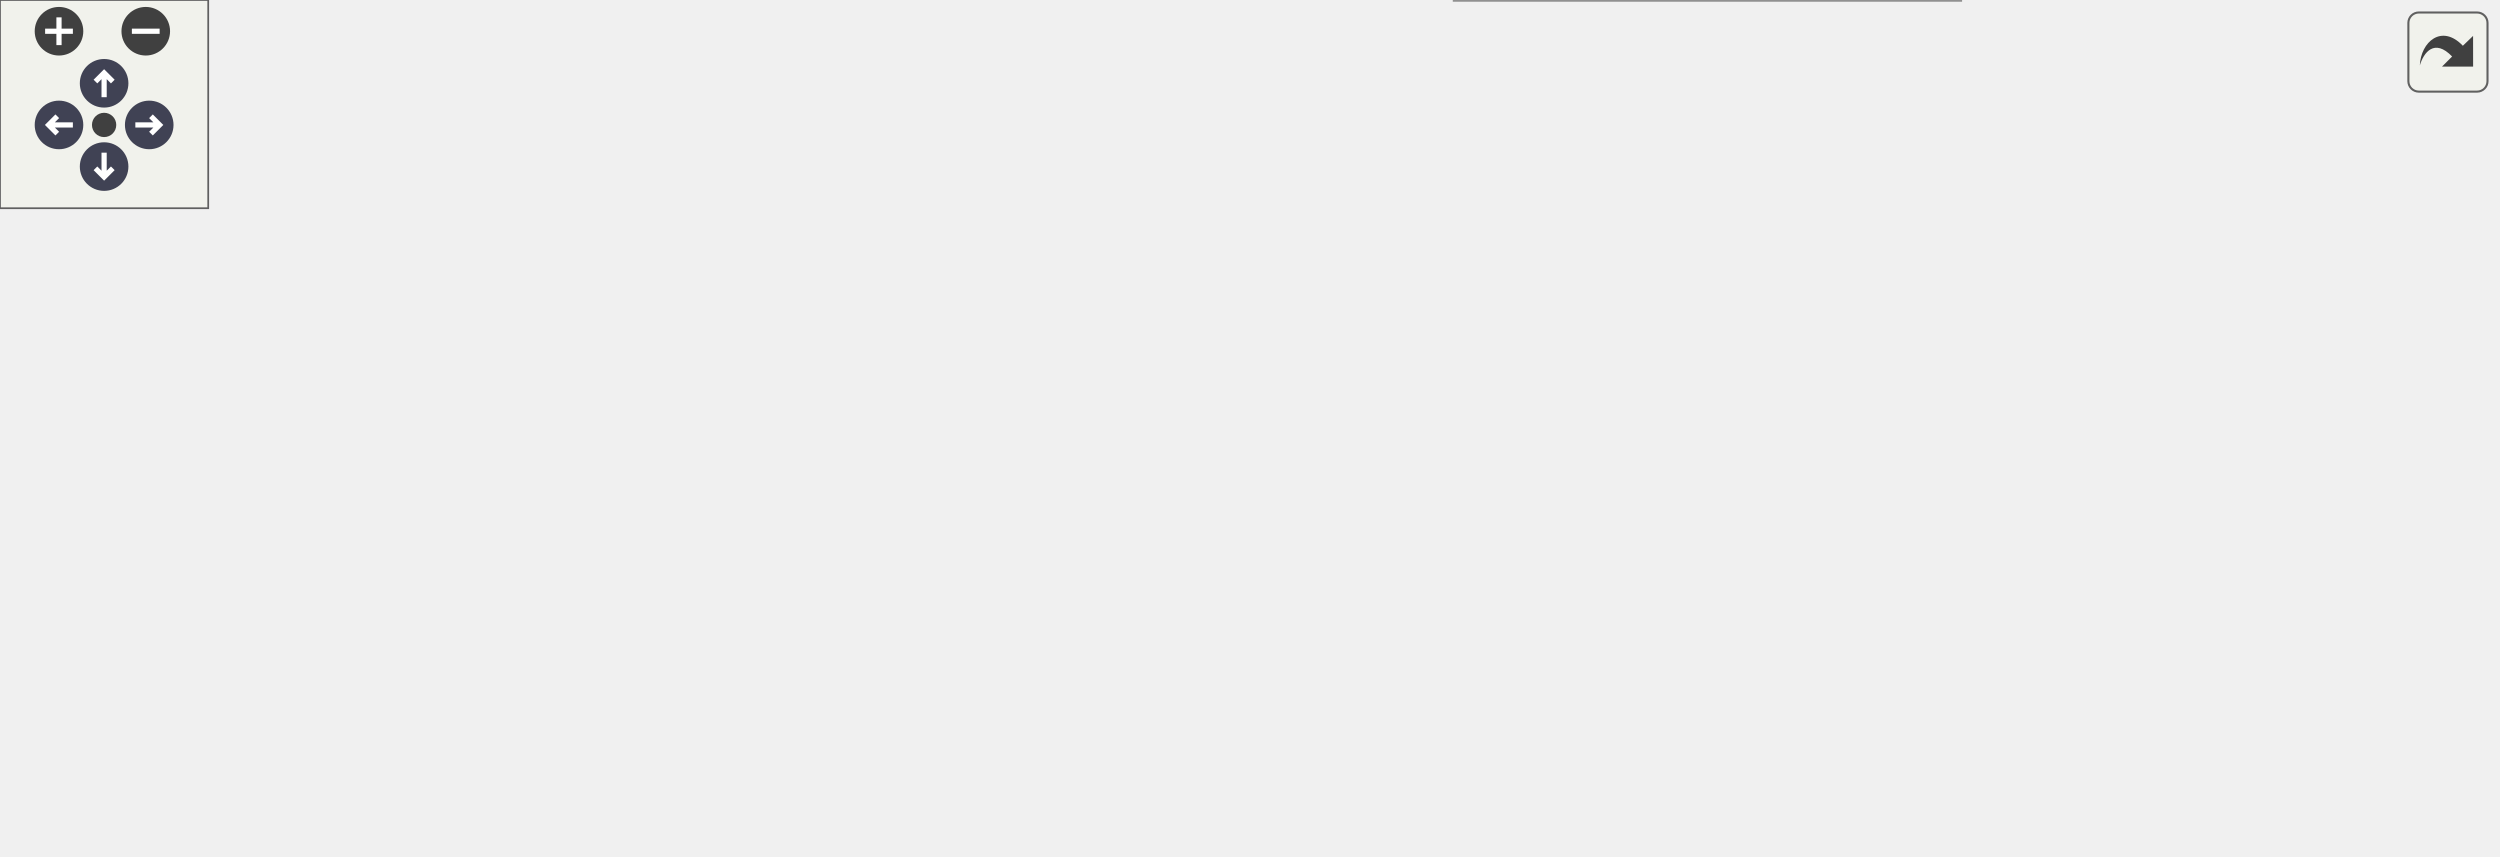
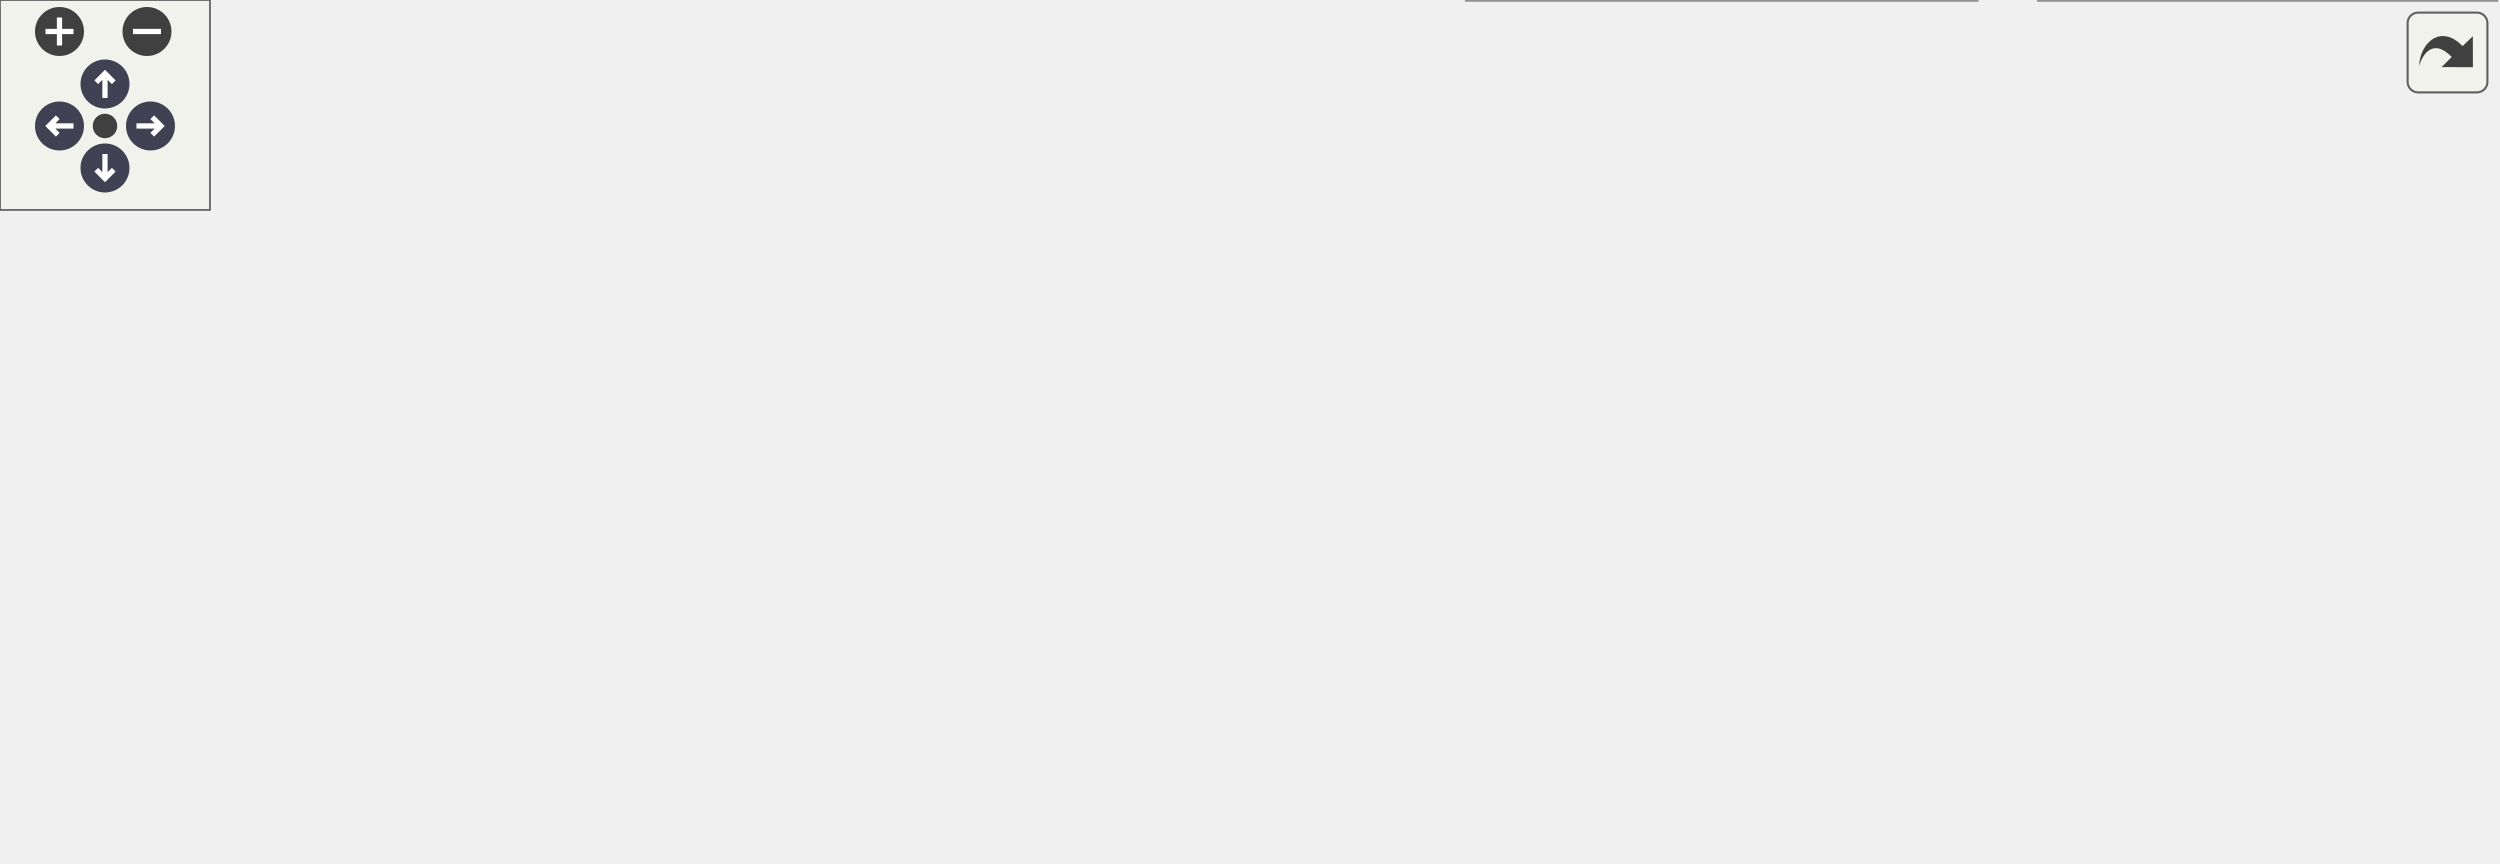
<svg xmlns="http://www.w3.org/2000/svg" xmlns:xlink="http://www.w3.org/1999/xlink" id="main" version="1.1" xml:space="preserve">
  <style type="text/css">
.node, .edge {opacity: 0.7;}
.node.selected, .edge.selected {opacity: 1;}
.edge:hover path { stroke: red; }
.edge:hover polygon { stroke: red; fill: red; }
</style>
  <defs>
    <circle id="rim" cx="0" cy="0" r="7" />
    <circle id="rim2" cx="0" cy="0" r="3.5" />
    <g id="zoomPlus">
      <use xlink:href="#rim" fill="#404040">
        <set attributeName="fill" to="#808080" begin="zoomplus.mouseover" end="zoomplus.mouseout" />
      </use>
      <path d="M-4,0h8M0,-4v8" fill="none" stroke="white" stroke-width="1.5" pointer-events="none" />
    </g>
    <g id="zoomMin">
      <use xlink:href="#rim" fill="#404040">
        <set attributeName="fill" to="#808080" begin="zoomminus.mouseover" end="zoomminus.mouseout" />
      </use>
      <path d="M-4,0h8" fill="none" stroke="white" stroke-width="1.5" pointer-events="none" />
    </g>
    <g id="arrowUp" transform="translate(30 24)">
      <use xlink:href="#rim" />
      <path pointer-events="none" fill="none" stroke="white" stroke-width="1.5" d="M0,-3.0v7 M-2.5,-0.5L0,-3.0L2.5,-0.5" />
    </g>
    <g id="arrowRight" transform="rotate(90) translate(36 -43)">
      <use xlink:href="#rim" />
      <path pointer-events="none" fill="none" stroke="white" stroke-width="1.5" d="M0,-3.0v7 M-2.5,-0.5L0,-3.0L2.5,-0.5" />
    </g>
    <g id="arrowDown" transform="rotate(180) translate(-30 -48)">
      <use xlink:href="#rim" />
      <path pointer-events="none" fill="none" stroke="white" stroke-width="1.5" d="M0,-3.0v7 M-2.5,-0.5L0,-3.0L2.5,-0.5" />
    </g>
    <g id="arrowLeft" transform="rotate(270) translate(-36 17)">
      <use xlink:href="#rim" />
      <path pointer-events="none" fill="none" stroke="white" stroke-width="1.5" d="M0,-3.0v7 M-2.5,-0.5L0,-3.0L2.5,-0.5" />
    </g>
    <g id="resetDef">
      <use xlink:href="#rim2" fill="#404040">
        <set attributeName="fill" to="#808080" begin="reset.mouseover" end="reset.mouseout" />
      </use>
    </g>
  </defs>
  <svg id="graph" class="graph">
    <g id="viewport">
      <g id="Node000001" class="node">
        <g id="a_Node000001">
          <a xlink:title="Typed linear algebra implementation.">
            <polygon fill="#999999" stroke="#666666" points="416.62,-186 287.38,-186 287.38,-144.25 416.62,-144.25 416.62,-186" />
            <text text-anchor="start" x="295.38" y="-172.5" font-family="Helvetica,sans-Serif" font-size="10.00">/github/workspace/include</text>
            <text text-anchor="start" x="295.38" y="-161.25" font-family="Helvetica,sans-Serif" font-size="10.00">/fcarouge/typed_linear</text>
            <text text-anchor="middle" x="352" y="-150" font-family="Helvetica,sans-Serif" font-size="10.00">_algebra.hpp</text>
          </a>
        </g>
      </g>
      <g id="Node000002" class="node">
        <g id="a_Node000002">
          <a xlink:href="mp__units__eigen_8cpp.xhtml" target="_top" xlink:title="Unit safe linear algebra with mp-units and Eigen.">
            <polygon fill="white" stroke="#666666" points="130,-108.25 0,-108.25 0,-77.75 130,-77.75 130,-108.25" />
            <text text-anchor="start" x="8" y="-94.75" font-family="Helvetica,sans-Serif" font-size="10.00">/github/workspace/sample</text>
            <text text-anchor="middle" x="65" y="-83.5" font-family="Helvetica,sans-Serif" font-size="10.00">/mp_units_eigen.cpp</text>
          </a>
        </g>
      </g>
      <g id="edge1_Node000001_Node000002" class="edge">
        <g id="a_edge1_Node000001_Node000002">
          <a xlink:title=" ">
            <path fill="none" stroke="#63b8ff" d="M275.78,-145.5C228.57,-133.97 168.8,-119.36 124.97,-108.65" />
            <polygon fill="#63b8ff" stroke="#63b8ff" points="274.86,-148.88 285.4,-147.85 276.52,-142.08 274.86,-148.88" />
          </a>
        </g>
      </g>
      <g id="Node000003" class="node">
        <g id="a_Node000003">
          <a xlink:href="mp__units__std_8cpp.xhtml" target="_top" xlink:title="Unit safe linear algebra with mp-units and Eigen.">
            <polygon fill="white" stroke="#666666" points="278,-108.25 148,-108.25 148,-77.75 278,-77.75 278,-108.25" />
            <text text-anchor="start" x="156" y="-94.75" font-family="Helvetica,sans-Serif" font-size="10.00">/github/workspace/sample</text>
            <text text-anchor="middle" x="213" y="-83.5" font-family="Helvetica,sans-Serif" font-size="10.00">/mp_units_std.cpp</text>
          </a>
        </g>
      </g>
      <g id="edge2_Node000001_Node000003" class="edge">
        <g id="a_edge2_Node000001_Node000003">
          <a xlink:title=" ">
            <path fill="none" stroke="#63b8ff" d="M301.58,-138.69C281.58,-128.6 259.29,-117.36 242.08,-108.67" />
            <polygon fill="#63b8ff" stroke="#63b8ff" points="299.94,-141.78 310.44,-143.16 303.09,-135.53 299.94,-141.78" />
          </a>
        </g>
      </g>
      <g id="Node000004" class="node">
        <g id="a_Node000004">
          <a xlink:href="eigen_8hpp.xhtml" target="_top" xlink:title="Linear algebra facade for Eigen3 third party implementation.">
            <polygon fill="white" stroke="#666666" points="464.38,-108.25 333.62,-108.25 333.62,-77.75 464.38,-77.75 464.38,-108.25" />
            <text text-anchor="start" x="341.62" y="-94.75" font-family="Helvetica,sans-Serif" font-size="10.00">/github/workspace/support</text>
            <text text-anchor="middle" x="399" y="-83.5" font-family="Helvetica,sans-Serif" font-size="10.00">/eigen/fcarouge/eigen.hpp</text>
          </a>
        </g>
      </g>
      <g id="edge3_Node000001_Node000004" class="edge">
        <g id="a_edge3_Node000001_Node000004">
          <a xlink:title=" ">
            <path fill="none" stroke="#63b8ff" d="M371.92,-134.4C377.94,-125.42 384.28,-115.96 389.31,-108.45" />
            <polygon fill="#63b8ff" stroke="#63b8ff" points="369.1,-132.33 366.44,-142.58 374.91,-136.23 369.1,-132.33" />
          </a>
        </g>
      </g>
      <g id="Node000006" class="node">
        <g id="a_Node000006">
          <a xlink:href="eigexed_2fcarouge_2linalg_8hpp.xhtml" target="_top" xlink:title="Scalar type linear algebra with Eigen implementation.">
            <polygon fill="white" stroke="#666666" points="253,-36.12 117,-36.12 117,-5.62 253,-5.62 253,-36.12" />
            <text text-anchor="start" x="125" y="-22.62" font-family="Helvetica,sans-Serif" font-size="10.00">/github/workspace/support</text>
            <text text-anchor="middle" x="185" y="-11.38" font-family="Helvetica,sans-Serif" font-size="10.00">/eigexed/fcarouge/linalg.hpp</text>
          </a>
        </g>
      </g>
      <g id="edge8_Node000001_Node000006" class="edge">
        <g id="a_edge8_Node000001_Node000006">
          <a xlink:title=" ">
            <path fill="none" stroke="#63b8ff" d="M334.17,-134.31C322.39,-116.37 305.71,-93.94 287,-77.75 267,-60.44 240.76,-46.21 219.9,-36.45" />
            <polygon fill="#63b8ff" stroke="#63b8ff" points="331.21,-136.19 339.54,-142.74 337.12,-132.42 331.21,-136.19" />
          </a>
        </g>
      </g>
      <g id="Node000007" class="node">
        <g id="a_Node000007">
          <a xlink:href="nested__typed__eigen_2fcarouge_2linalg_8hpp.xhtml" target="_top" xlink:title="Scalar type nested linear algebra with Eigen implementation.">
            <polygon fill="white" stroke="#666666" points="564.88,-41.75 419.12,-41.75 419.12,0 564.88,0 564.88,-41.75" />
            <text text-anchor="start" x="427.12" y="-28.25" font-family="Helvetica,sans-Serif" font-size="10.00">/github/workspace/support</text>
            <text text-anchor="start" x="427.12" y="-17" font-family="Helvetica,sans-Serif" font-size="10.00">/nested_typed_eigen/fcarouge</text>
            <text text-anchor="middle" x="492" y="-5.75" font-family="Helvetica,sans-Serif" font-size="10.00">/linalg.hpp</text>
          </a>
        </g>
      </g>
      <g id="edge9_Node000001_Node000007" class="edge">
        <g id="a_edge9_Node000001_Node000007">
          <a xlink:title=" ">
            <path fill="none" stroke="#63b8ff" d="M427.01,-142.37C444.28,-134.17 461.06,-123.1 473,-108.25 488.11,-89.47 491.83,-61.23 492.45,-42.21" />
            <polygon fill="#63b8ff" stroke="#63b8ff" points="425.94,-139.02 418.21,-146.26 428.77,-145.42 425.94,-139.02" />
          </a>
        </g>
      </g>
      <g id="Node000008" class="node">
        <g id="a_Node000008">
-           <a xlink:href="quantity_2fcarouge_2linalg_8hpp.xhtml" target="_top" xlink:title="Indexed-based linear algebra with mp-units with Eigen implementations.">
-             <polygon fill="white" stroke="#666666" points="719.38,-36.12 582.62,-36.12 582.62,-5.62 719.38,-5.62 719.38,-36.12" />
-             <text text-anchor="start" x="590.62" y="-22.62" font-family="Helvetica,sans-Serif" font-size="10.00">/github/workspace/support</text>
-             <text text-anchor="middle" x="651" y="-11.38" font-family="Helvetica,sans-Serif" font-size="10.00">/quantity/fcarouge/linalg.hpp</text>
+           <a xlink:href="quantity__eigen_2fcarouge_2linalg_8hpp.xhtml" target="_top" xlink:title="Indexed-based linear algebra with mp-units with Eigen implementations.">
+             <polygon fill="white" stroke="#666666" points="713.38,-41.75 582.62,-41.75 582.62,0 713.38,0 713.38,-41.75" />
+             <text text-anchor="start" x="590.62" y="-28.25" font-family="Helvetica,sans-Serif" font-size="10.00">/github/workspace/support</text>
+             <text text-anchor="start" x="590.62" y="-17" font-family="Helvetica,sans-Serif" font-size="10.00">/quantity_eigen/fcarouge</text>
+             <text text-anchor="middle" x="648" y="-5.75" font-family="Helvetica,sans-Serif" font-size="10.00">/linalg.hpp</text>
          </a>
        </g>
      </g>
      <g id="edge10_Node000001_Node000008" class="edge">
        <g id="a_edge10_Node000001_Node000008">
          <a xlink:title=" ">
-             <path fill="none" stroke="#63b8ff" d="M418.77,-139.88C442.78,-130.63 469.87,-119.58 494,-108.25 542.3,-85.58 596.34,-54.52 626.76,-36.48" />
-             <polygon fill="#63b8ff" stroke="#63b8ff" points="417.85,-136.48 409.75,-143.32 420.34,-143.02 417.85,-136.48" />
+             <path fill="none" stroke="#63b8ff" d="M419.46,-139.74C443.31,-130.56 470.13,-119.58 494,-108.25 536.93,-87.88 584.33,-60.51 615.05,-42.09" />
+             <polygon fill="#63b8ff" stroke="#63b8ff" points="418.24,-136.46 410.14,-143.29 420.73,-143 418.24,-136.46" />
          </a>
        </g>
      </g>
      <g id="Node000005" class="node">
        <g id="a_Node000005">
          <a xlink:href="eigen_2fcarouge_2linalg_8hpp.xhtml" target="_top" xlink:title=" ">
            <polygon fill="white" stroke="#666666" points="401.38,-36.12 270.62,-36.12 270.62,-5.62 401.38,-5.62 401.38,-36.12" />
            <text text-anchor="start" x="278.62" y="-22.62" font-family="Helvetica,sans-Serif" font-size="10.00">/github/workspace/support</text>
            <text text-anchor="middle" x="336" y="-11.38" font-family="Helvetica,sans-Serif" font-size="10.00">/eigen/fcarouge/linalg.hpp</text>
          </a>
        </g>
      </g>
      <g id="edge4_Node000004_Node000005" class="edge">
        <g id="a_edge4_Node000004_Node000005">
          <a xlink:title=" ">
            <path fill="none" stroke="#63b8ff" d="M378.3,-68.96C368.66,-58.23 357.48,-45.78 349.04,-36.39" />
            <polygon fill="#63b8ff" stroke="#63b8ff" points="375.65,-71.24 384.93,-76.34 380.86,-66.57 375.65,-71.24" />
          </a>
        </g>
      </g>
      <g id="edge5_Node000004_Node000006" class="edge">
        <g id="a_edge5_Node000004_Node000006">
          <a xlink:title=" ">
            <path fill="none" stroke="#63b8ff" d="M343.5,-73.81C308.13,-62.22 262.89,-47.4 229.8,-36.56" />
            <polygon fill="#63b8ff" stroke="#63b8ff" points="342.11,-77.04 352.7,-76.83 344.29,-70.39 342.11,-77.04" />
          </a>
        </g>
      </g>
      <g id="edge6_Node000004_Node000007" class="edge">
        <g id="a_edge6_Node000004_Node000007">
          <a xlink:title=" ">
            <path fill="none" stroke="#63b8ff" d="M427.38,-70.6C439.34,-61.58 453.19,-51.14 465,-42.24" />
            <polygon fill="#63b8ff" stroke="#63b8ff" points="425.36,-67.74 419.48,-76.56 429.57,-73.33 425.36,-67.74" />
          </a>
        </g>
      </g>
      <g id="edge7_Node000004_Node000008" class="edge">
        <g id="a_edge7_Node000004_Node000008">
          <a xlink:title=" ">
-             <path fill="none" stroke="#63b8ff" d="M462.74,-74.26C504.63,-62.61 558.78,-47.54 598.24,-36.56" />
-             <polygon fill="#63b8ff" stroke="#63b8ff" points="461.98,-70.84 453.29,-76.89 463.86,-77.58 461.98,-70.84" />
+             <path fill="none" stroke="#63b8ff" d="M461.82,-74.31C498.69,-63.92 545.23,-50.82 582.55,-40.31" />
+             <polygon fill="#63b8ff" stroke="#63b8ff" points="461.33,-70.81 452.66,-76.89 463.23,-77.55 461.33,-70.81" />
          </a>
        </g>
      </g>
    </g>
  </svg>
  <g id="navigator" transform="translate(0 0)" fill="#404254">
    <rect fill="#f2f5e9" fill-opacity="0.5" stroke="#606060" stroke-width=".5" x="0" y="0" width="60" height="60" />
    <use id="zoomplus" xlink:href="#zoomPlus" x="17" y="9" />
    <use id="zoomminus" xlink:href="#zoomMin" x="42" y="9" />
    <use id="reset" xlink:href="#resetDef" x="30" y="36" />
    <use id="arrowup" xlink:href="#arrowUp" x="0" y="0" />
    <use id="arrowright" xlink:href="#arrowRight" x="0" y="0" />
    <use id="arrowdown" xlink:href="#arrowDown" x="0" y="0" />
    <use id="arrowleft" xlink:href="#arrowLeft" x="0" y="0" />
  </g>
  <svg viewBox="0 0 15 15" width="100%" height="30px" preserveAspectRatio="xMaxYMin meet">
    <g id="arrow_out" transform="scale(0.3 0.3)">
      <a xlink:href="typed__linear__algebra_8hpp__dep__incl_org.svg" target="_base">
        <rect id="button" ry="5" rx="5" y="6" x="6" height="38" width="38" fill="#f2f5e9" fill-opacity="0.5" stroke="#606060" stroke-width="1.0" />
        <path id="arrow" d="M 11.5,31.437 C 11.94,20.098 22.043,11.323 32.159,21.979 L 37.069,17.246 C 37.069,17.246 37.088,32 37.088,32 L 22.16,31.978 C 22.16,31.978 26.998,27.14 26.998,27.14 C 18.529,18.264 13.292,25.23 11.5,31.437 z" style="fill:#404040;" />
      </a>
    </g>
  </svg>
  <style type="text/css">

[data-mouse-over-selected='false'] { opacity: 0.7; }
[data-mouse-over-selected='true']  { opacity: 1.0; }

</style>
</svg>
